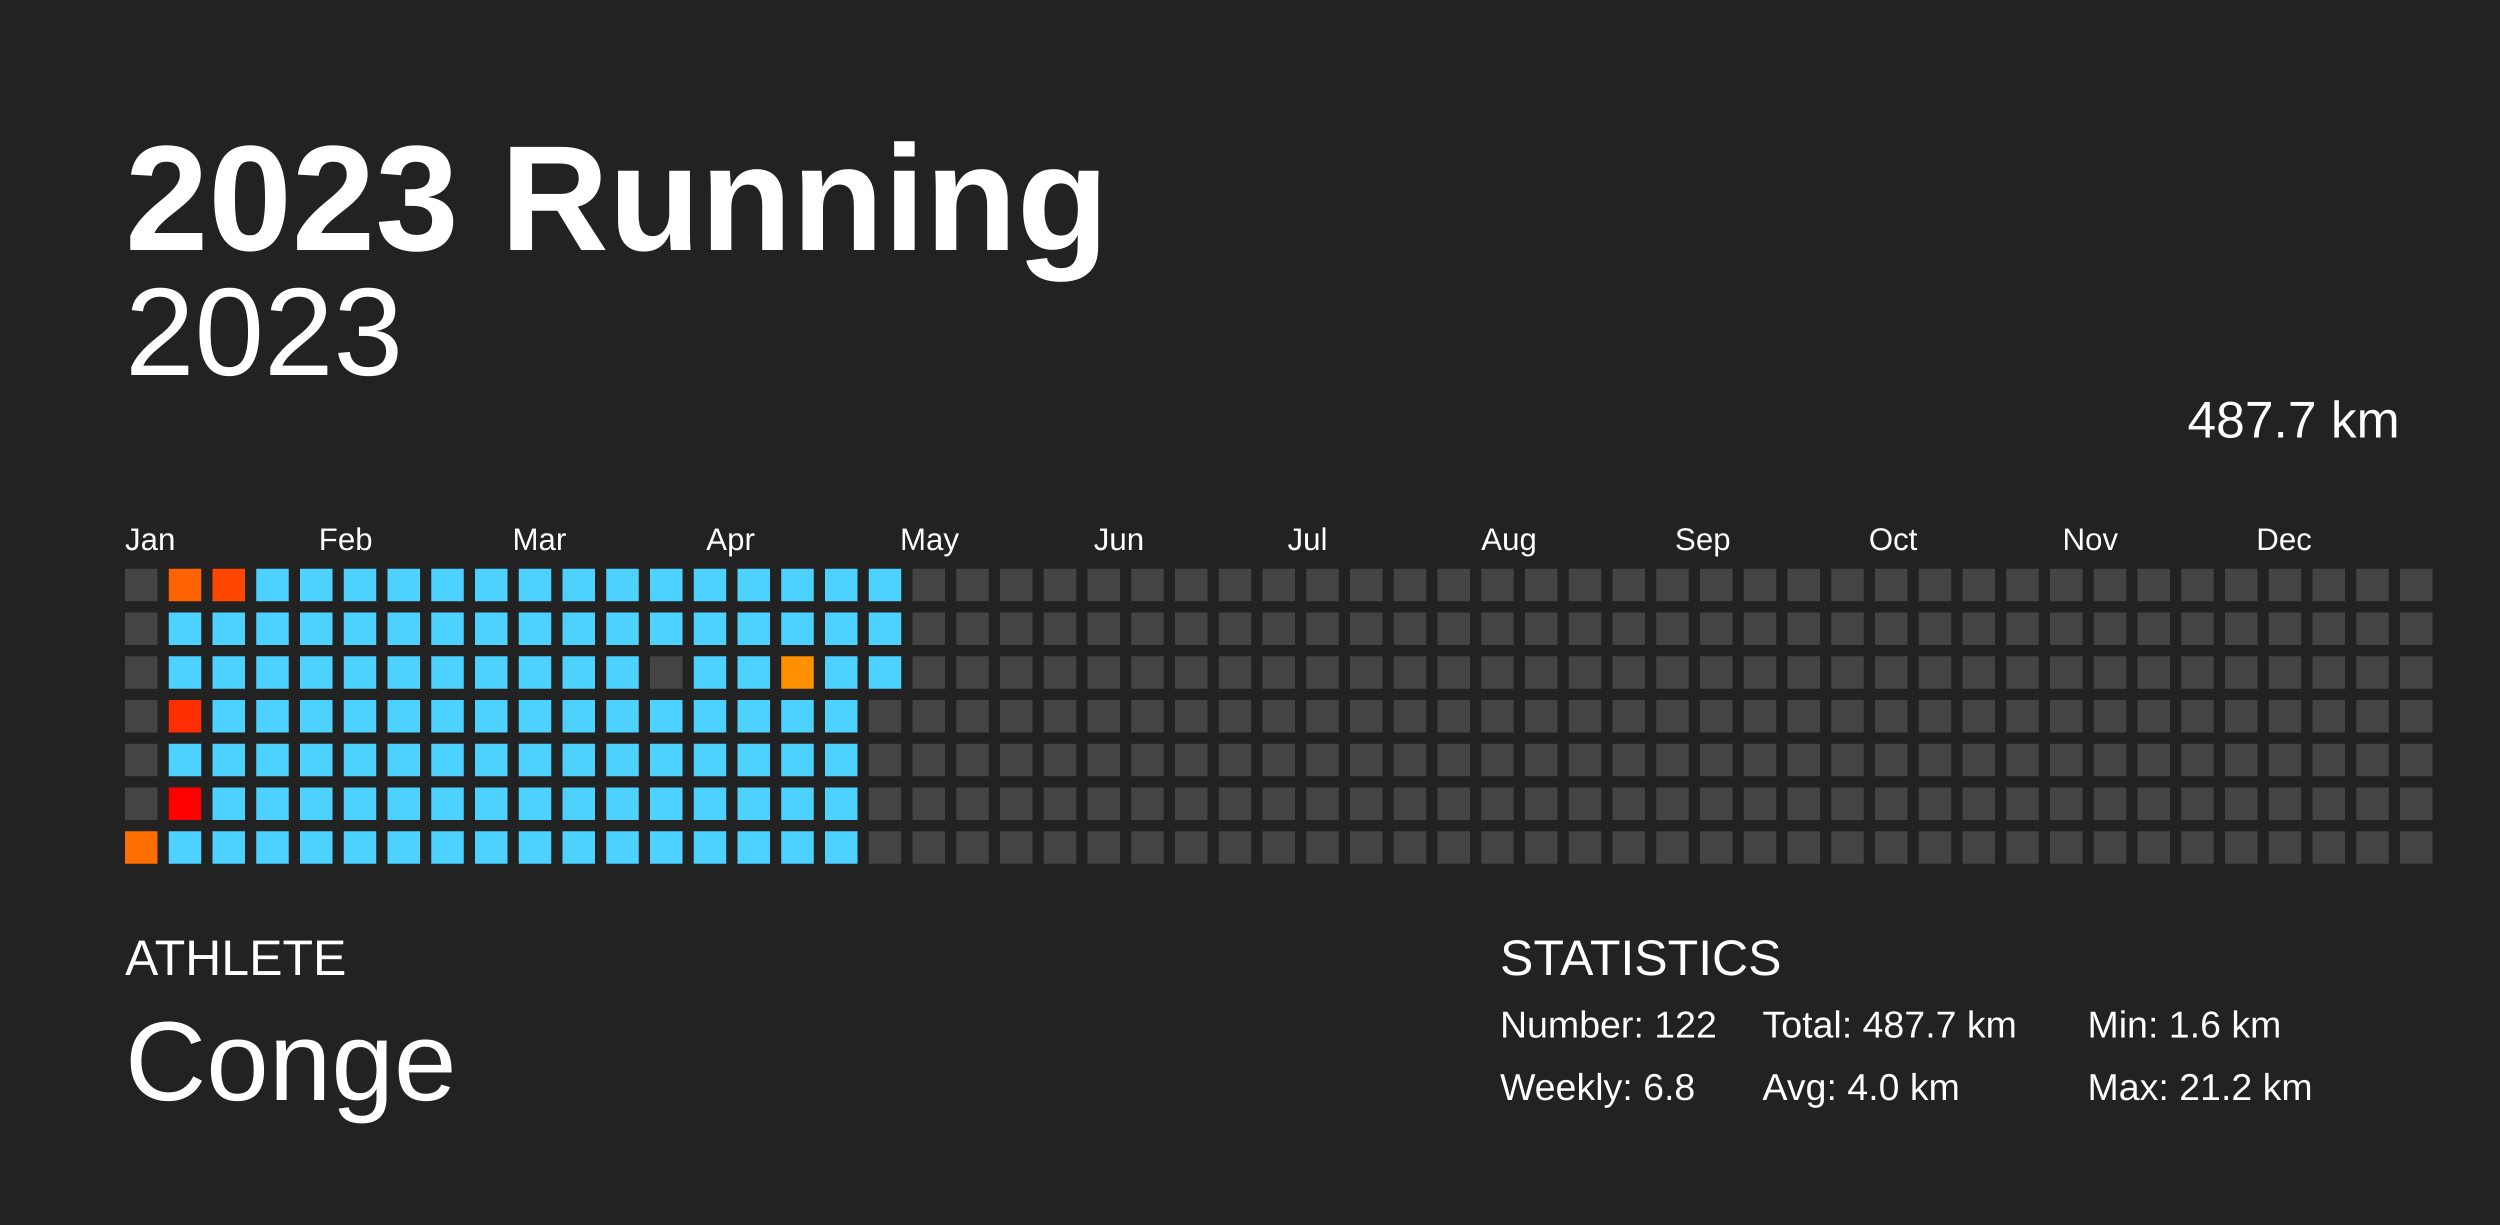
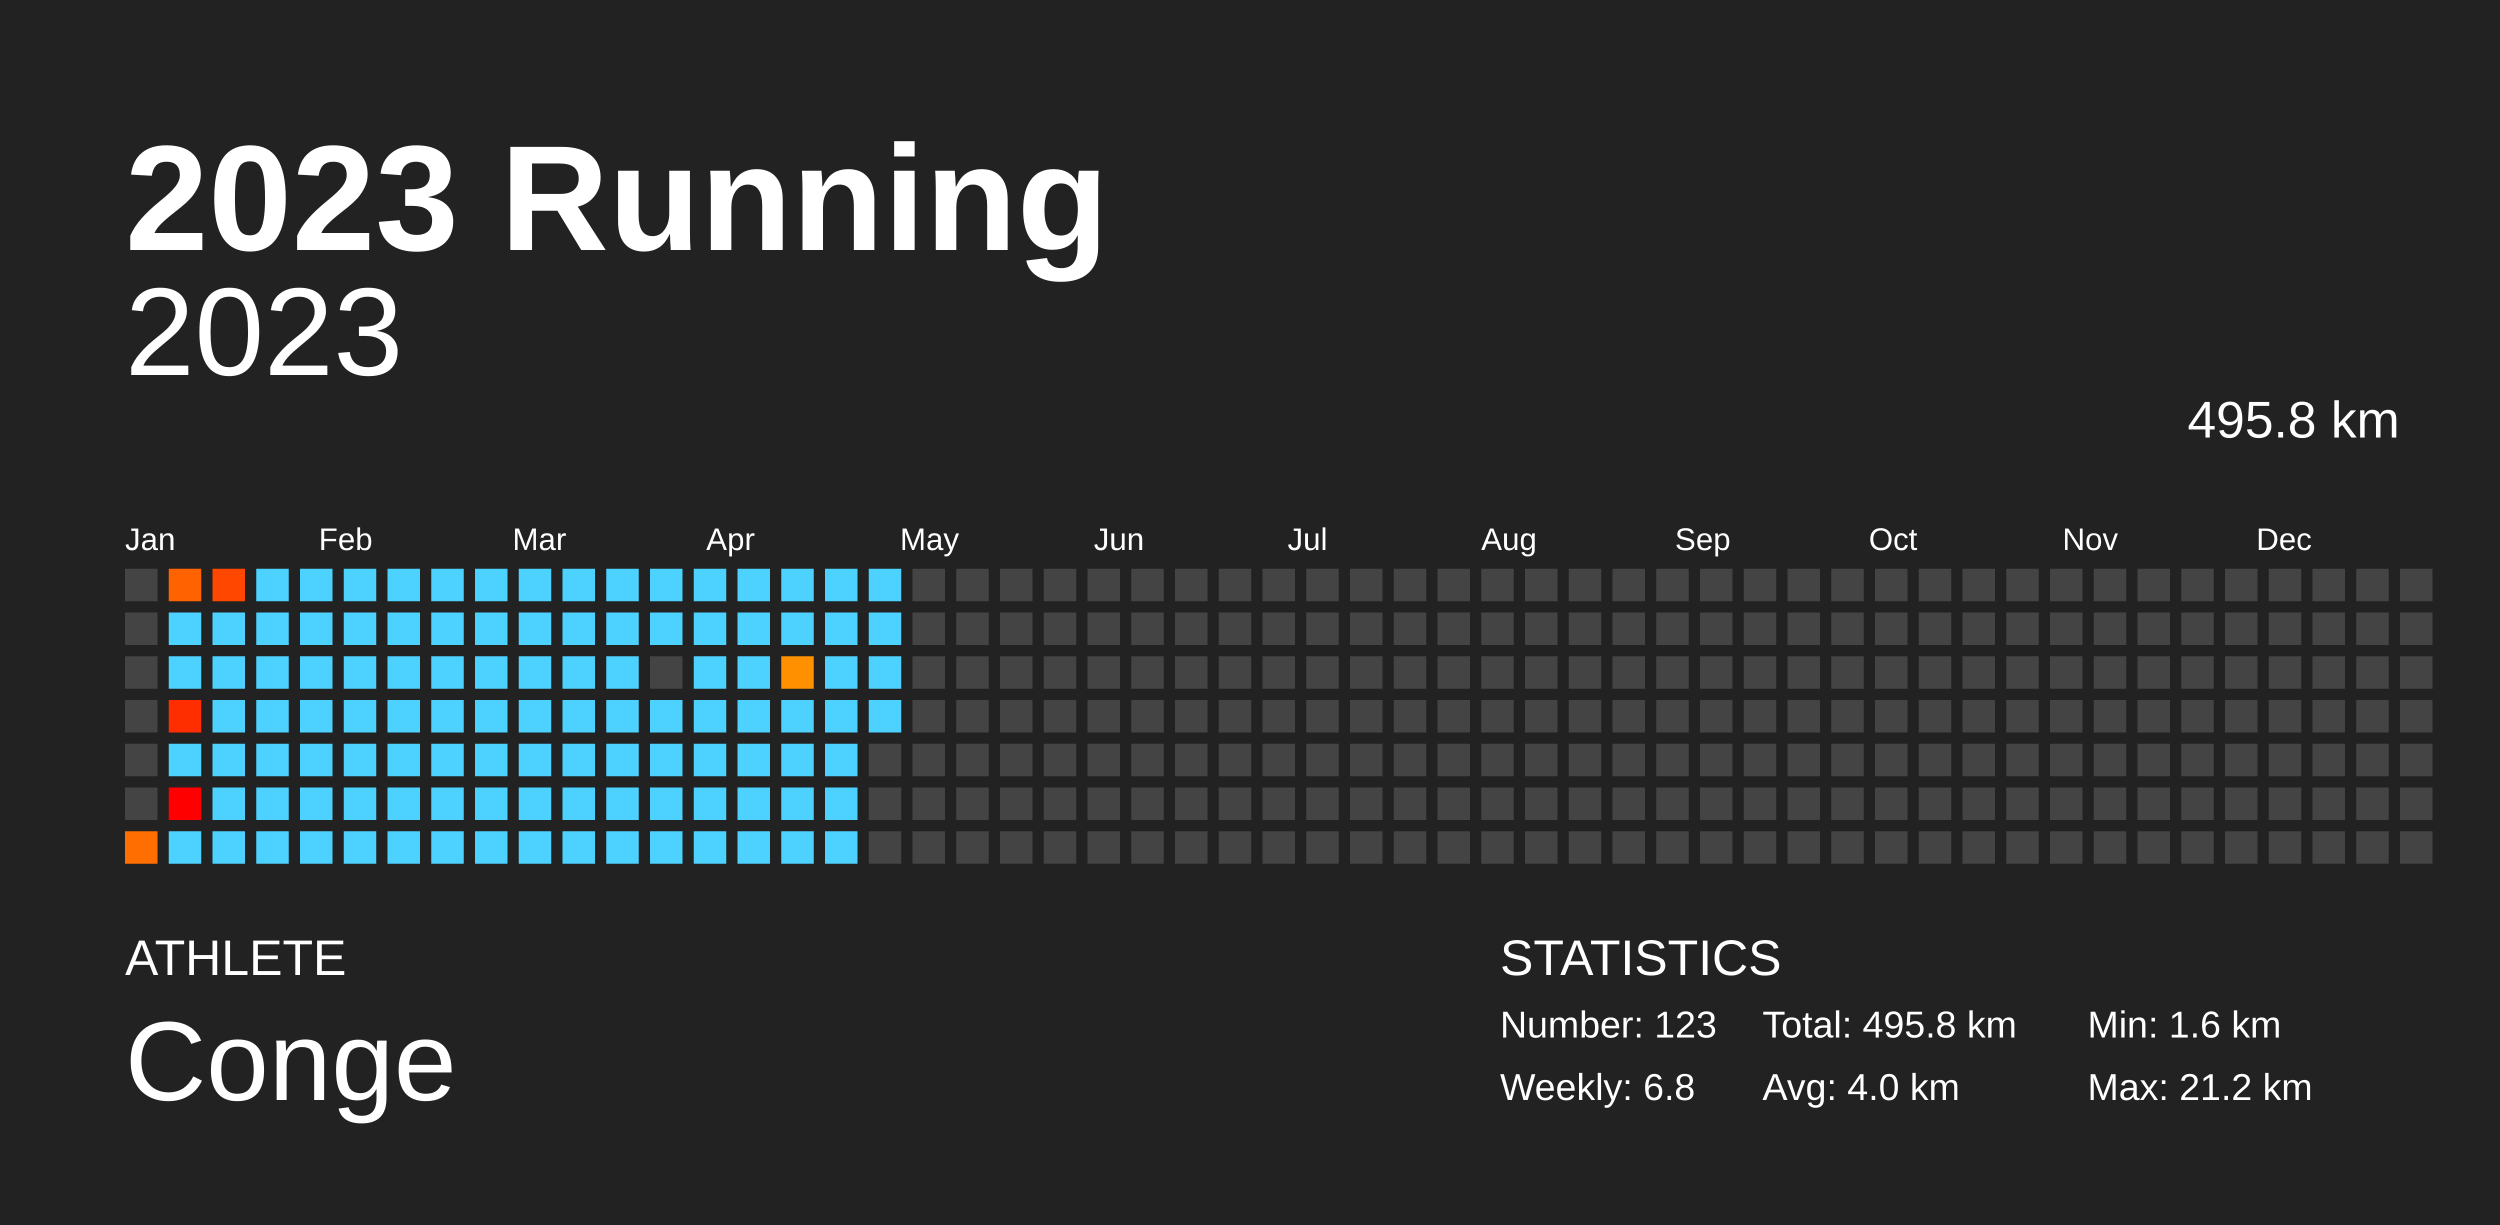
<svg xmlns="http://www.w3.org/2000/svg" baseProfile="full" height="98mm" version="1.1" viewBox="0,0,200,98" width="200mm">
  <defs />
  <rect fill="#222222" height="98" width="200" x="0" y="0" />
  <text fill="#FFFFFF" style="font-size:12px; font-family:Arial; font-weight:bold;" x="10" y="20">2023 Running</text>
  <text fill="#FFFFFF" style="font-size:4px; font-family:Arial" x="10" y="78">ATHLETE</text>
  <text fill="#FFFFFF" style="font-size:9px; font-family:Arial" x="10" y="88">Conge</text>
  <text fill="#FFFFFF" style="font-size:4px; font-family:Arial" x="120" y="78">STATISTICS</text>
-   <text fill="#FFFFFF" style="font-size:3px; font-family:Arial" x="120" y="83">Number: 122</text>
+   <text fill="#FFFFFF" style="font-size:3px; font-family:Arial" x="120" y="83">Number: 123</text>
  <text fill="#FFFFFF" style="font-size:3px; font-family:Arial" x="120" y="88">Weekly: 6.8</text>
-   <text fill="#FFFFFF" style="font-size:3px; font-family:Arial" x="141" y="83">Total: 487.7 km</text>
+   <text fill="#FFFFFF" style="font-size:3px; font-family:Arial" x="141" y="83">Total: 495.8 km</text>
  <text fill="#FFFFFF" style="font-size:3px; font-family:Arial" x="141" y="88">Avg: 4.0 km</text>
  <text fill="#FFFFFF" style="font-size:3px; font-family:Arial" x="167" y="83">Min: 1.6 km</text>
  <text fill="#FFFFFF" style="font-size:3px; font-family:Arial" x="167" y="88">Max: 21.2 km</text>
  <text alignment-baseline="hanging" fill="#FFFFFF" style="font-size:10.0px; font-family:Arial;" x="10" y="30">2023</text>
-   <text alignment-baseline="hanging" fill="#FFFFFF" style="font-size:4.125px; font-family:Arial;" x="175" y="35">487.7 km</text>
+   <text alignment-baseline="hanging" fill="#FFFFFF" style="font-size:4.125px; font-family:Arial;" x="175" y="35">495.8 km</text>
  <text fill="#FFFFFF" style="font-size:2.5px; font-family:Arial" x="10.0" y="44">Jan</text>
  <text fill="#FFFFFF" style="font-size:2.5px; font-family:Arial" x="25.5" y="44">Feb</text>
  <text fill="#FFFFFF" style="font-size:2.5px; font-family:Arial" x="41.0" y="44">Mar</text>
  <text fill="#FFFFFF" style="font-size:2.5px; font-family:Arial" x="56.5" y="44">Apr</text>
  <text fill="#FFFFFF" style="font-size:2.5px; font-family:Arial" x="72.0" y="44">May</text>
  <text fill="#FFFFFF" style="font-size:2.5px; font-family:Arial" x="87.5" y="44">Jun</text>
  <text fill="#FFFFFF" style="font-size:2.5px; font-family:Arial" x="103.0" y="44">Jul</text>
  <text fill="#FFFFFF" style="font-size:2.5px; font-family:Arial" x="118.5" y="44">Aug</text>
  <text fill="#FFFFFF" style="font-size:2.5px; font-family:Arial" x="134.0" y="44">Sep</text>
  <text fill="#FFFFFF" style="font-size:2.5px; font-family:Arial" x="149.5" y="44">Oct</text>
  <text fill="#FFFFFF" style="font-size:2.5px; font-family:Arial" x="165.0" y="44">Nov</text>
  <text fill="#FFFFFF" style="font-size:2.5px; font-family:Arial" x="180.5" y="44">Dec</text>
  <rect fill="#444444" height="2.6" width="2.6" x="10.0" y="45.5" />
  <rect fill="#444444" height="2.6" width="2.6" x="10.0" y="49.0" />
  <rect fill="#444444" height="2.6" width="2.6" x="10.0" y="52.5" />
  <rect fill="#444444" height="2.6" width="2.6" x="10.0" y="56.0" />
  <rect fill="#444444" height="2.6" width="2.6" x="10.0" y="59.5" />
  <rect fill="#444444" height="2.6" width="2.6" x="10.0" y="63.0" />
  <rect fill="#ff6e00" height="2.6" width="2.6" x="10.0" y="66.5" />
  <rect fill="#ff6200" height="2.6" width="2.6" x="13.5" y="45.5" />
  <rect fill="#4dd2ff" height="2.6" width="2.6" x="13.5" y="49.0" />
  <rect fill="#4dd2ff" height="2.6" width="2.6" x="13.5" y="52.5" />
  <rect fill="#ff2e00" height="2.6" width="2.6" x="13.5" y="56.0" />
  <rect fill="#4dd2ff" height="2.6" width="2.6" x="13.5" y="59.5" />
  <rect fill="red" height="2.6" width="2.6" x="13.5" y="63.0" />
  <rect fill="#4dd2ff" height="2.6" width="2.6" x="13.5" y="66.5" />
  <rect fill="#ff4700" height="2.6" width="2.6" x="17.0" y="45.5" />
  <rect fill="#4dd2ff" height="2.6" width="2.6" x="17.0" y="49.0" />
  <rect fill="#4dd2ff" height="2.6" width="2.6" x="17.0" y="52.5" />
  <rect fill="#4dd2ff" height="2.6" width="2.6" x="17.0" y="56.0" />
  <rect fill="#4dd2ff" height="2.6" width="2.6" x="17.0" y="59.5" />
  <rect fill="#4dd2ff" height="2.6" width="2.6" x="17.0" y="63.0" />
  <rect fill="#4dd2ff" height="2.6" width="2.6" x="17.0" y="66.5" />
  <rect fill="#4dd2ff" height="2.6" width="2.6" x="20.5" y="45.5" />
  <rect fill="#4dd2ff" height="2.6" width="2.6" x="20.5" y="49.0" />
  <rect fill="#4dd2ff" height="2.6" width="2.6" x="20.5" y="52.5" />
  <rect fill="#4dd2ff" height="2.6" width="2.6" x="20.5" y="56.0" />
  <rect fill="#4dd2ff" height="2.6" width="2.6" x="20.5" y="59.5" />
  <rect fill="#4dd2ff" height="2.6" width="2.6" x="20.5" y="63.0" />
  <rect fill="#4dd2ff" height="2.6" width="2.6" x="20.5" y="66.5" />
  <rect fill="#4dd2ff" height="2.6" width="2.6" x="24.0" y="45.5" />
  <rect fill="#4dd2ff" height="2.6" width="2.6" x="24.0" y="49.0" />
  <rect fill="#4dd2ff" height="2.6" width="2.6" x="24.0" y="52.5" />
  <rect fill="#4dd2ff" height="2.6" width="2.6" x="24.0" y="56.0" />
  <rect fill="#4dd2ff" height="2.6" width="2.6" x="24.0" y="59.5" />
  <rect fill="#4dd2ff" height="2.6" width="2.6" x="24.0" y="63.0" />
  <rect fill="#4dd2ff" height="2.6" width="2.6" x="24.0" y="66.5" />
  <rect fill="#4dd2ff" height="2.6" width="2.6" x="27.5" y="45.5" />
  <rect fill="#4dd2ff" height="2.6" width="2.6" x="27.5" y="49.0" />
  <rect fill="#4dd2ff" height="2.6" width="2.6" x="27.5" y="52.5" />
  <rect fill="#4dd2ff" height="2.6" width="2.6" x="27.5" y="56.0" />
  <rect fill="#4dd2ff" height="2.6" width="2.6" x="27.5" y="59.5" />
  <rect fill="#4dd2ff" height="2.6" width="2.6" x="27.5" y="63.0" />
  <rect fill="#4dd2ff" height="2.6" width="2.6" x="27.5" y="66.5" />
  <rect fill="#4dd2ff" height="2.6" width="2.6" x="31.0" y="45.5" />
  <rect fill="#4dd2ff" height="2.6" width="2.6" x="31.0" y="49.0" />
  <rect fill="#4dd2ff" height="2.6" width="2.6" x="31.0" y="52.5" />
  <rect fill="#4dd2ff" height="2.6" width="2.6" x="31.0" y="56.0" />
  <rect fill="#4dd2ff" height="2.6" width="2.6" x="31.0" y="59.5" />
  <rect fill="#4dd2ff" height="2.6" width="2.6" x="31.0" y="63.0" />
  <rect fill="#4dd2ff" height="2.6" width="2.6" x="31.0" y="66.5" />
  <rect fill="#4dd2ff" height="2.6" width="2.6" x="34.5" y="45.5" />
  <rect fill="#4dd2ff" height="2.6" width="2.6" x="34.5" y="49.0" />
  <rect fill="#4dd2ff" height="2.6" width="2.6" x="34.5" y="52.5" />
  <rect fill="#4dd2ff" height="2.6" width="2.6" x="34.5" y="56.0" />
  <rect fill="#4dd2ff" height="2.6" width="2.6" x="34.5" y="59.5" />
  <rect fill="#4dd2ff" height="2.6" width="2.6" x="34.5" y="63.0" />
  <rect fill="#4dd2ff" height="2.6" width="2.6" x="34.5" y="66.5" />
  <rect fill="#4dd2ff" height="2.6" width="2.6" x="38.0" y="45.5" />
  <rect fill="#4dd2ff" height="2.6" width="2.6" x="38.0" y="49.0" />
  <rect fill="#4dd2ff" height="2.6" width="2.6" x="38.0" y="52.5" />
  <rect fill="#4dd2ff" height="2.6" width="2.6" x="38.0" y="56.0" />
  <rect fill="#4dd2ff" height="2.6" width="2.6" x="38.0" y="59.5" />
  <rect fill="#4dd2ff" height="2.6" width="2.6" x="38.0" y="63.0" />
  <rect fill="#4dd2ff" height="2.6" width="2.6" x="38.0" y="66.5" />
  <rect fill="#4dd2ff" height="2.6" width="2.6" x="41.5" y="45.5" />
  <rect fill="#4dd2ff" height="2.6" width="2.6" x="41.5" y="49.0" />
  <rect fill="#4dd2ff" height="2.6" width="2.6" x="41.5" y="52.5" />
  <rect fill="#4dd2ff" height="2.6" width="2.6" x="41.5" y="56.0" />
  <rect fill="#4dd2ff" height="2.6" width="2.6" x="41.5" y="59.5" />
  <rect fill="#4dd2ff" height="2.6" width="2.6" x="41.5" y="63.0" />
  <rect fill="#4dd2ff" height="2.6" width="2.6" x="41.5" y="66.5" />
  <rect fill="#4dd2ff" height="2.6" width="2.6" x="45.0" y="45.5" />
  <rect fill="#4dd2ff" height="2.6" width="2.6" x="45.0" y="49.0" />
  <rect fill="#4dd2ff" height="2.6" width="2.6" x="45.0" y="52.5" />
  <rect fill="#4dd2ff" height="2.6" width="2.6" x="45.0" y="56.0" />
  <rect fill="#4dd2ff" height="2.6" width="2.6" x="45.0" y="59.5" />
  <rect fill="#4dd2ff" height="2.6" width="2.6" x="45.0" y="63.0" />
  <rect fill="#4dd2ff" height="2.6" width="2.6" x="45.0" y="66.5" />
  <rect fill="#4dd2ff" height="2.6" width="2.6" x="48.5" y="45.5" />
  <rect fill="#4dd2ff" height="2.6" width="2.6" x="48.5" y="49.0" />
  <rect fill="#4dd2ff" height="2.6" width="2.6" x="48.5" y="52.5" />
  <rect fill="#4dd2ff" height="2.6" width="2.6" x="48.5" y="56.0" />
  <rect fill="#4dd2ff" height="2.6" width="2.6" x="48.5" y="59.5" />
  <rect fill="#4dd2ff" height="2.6" width="2.6" x="48.5" y="63.0" />
  <rect fill="#4dd2ff" height="2.6" width="2.6" x="48.5" y="66.5" />
  <rect fill="#4dd2ff" height="2.6" width="2.6" x="52.0" y="45.5" />
  <rect fill="#4dd2ff" height="2.6" width="2.6" x="52.0" y="49.0" />
  <rect fill="#444444" height="2.6" width="2.6" x="52.0" y="52.5" />
  <rect fill="#4dd2ff" height="2.6" width="2.6" x="52.0" y="56.0" />
  <rect fill="#4dd2ff" height="2.6" width="2.6" x="52.0" y="59.5" />
  <rect fill="#4dd2ff" height="2.6" width="2.6" x="52.0" y="63.0" />
  <rect fill="#4dd2ff" height="2.6" width="2.6" x="52.0" y="66.5" />
  <rect fill="#4dd2ff" height="2.6" width="2.6" x="55.5" y="45.5" />
  <rect fill="#4dd2ff" height="2.6" width="2.6" x="55.5" y="49.0" />
  <rect fill="#4dd2ff" height="2.6" width="2.6" x="55.5" y="52.5" />
  <rect fill="#4dd2ff" height="2.6" width="2.6" x="55.5" y="56.0" />
  <rect fill="#4dd2ff" height="2.6" width="2.6" x="55.5" y="59.5" />
  <rect fill="#4dd2ff" height="2.6" width="2.6" x="55.5" y="63.0" />
  <rect fill="#4dd2ff" height="2.6" width="2.6" x="55.5" y="66.5" />
  <rect fill="#4dd2ff" height="2.6" width="2.6" x="59.0" y="45.5" />
  <rect fill="#4dd2ff" height="2.6" width="2.6" x="59.0" y="49.0" />
  <rect fill="#4dd2ff" height="2.6" width="2.6" x="59.0" y="52.5" />
  <rect fill="#4dd2ff" height="2.6" width="2.6" x="59.0" y="56.0" />
  <rect fill="#4dd2ff" height="2.6" width="2.6" x="59.0" y="59.5" />
  <rect fill="#4dd2ff" height="2.6" width="2.6" x="59.0" y="63.0" />
  <rect fill="#4dd2ff" height="2.6" width="2.6" x="59.0" y="66.5" />
  <rect fill="#4dd2ff" height="2.6" width="2.6" x="62.5" y="45.5" />
  <rect fill="#4dd2ff" height="2.6" width="2.6" x="62.5" y="49.0" />
  <rect fill="#ff9100" height="2.6" width="2.6" x="62.5" y="52.5" />
  <rect fill="#4dd2ff" height="2.6" width="2.6" x="62.5" y="56.0" />
  <rect fill="#4dd2ff" height="2.6" width="2.6" x="62.5" y="59.5" />
  <rect fill="#4dd2ff" height="2.6" width="2.6" x="62.5" y="63.0" />
  <rect fill="#4dd2ff" height="2.6" width="2.6" x="62.5" y="66.5" />
  <rect fill="#4dd2ff" height="2.6" width="2.6" x="66.0" y="45.5" />
  <rect fill="#4dd2ff" height="2.6" width="2.6" x="66.0" y="49.0" />
  <rect fill="#4dd2ff" height="2.6" width="2.6" x="66.0" y="52.5" />
  <rect fill="#4dd2ff" height="2.6" width="2.6" x="66.0" y="56.0" />
  <rect fill="#4dd2ff" height="2.6" width="2.6" x="66.0" y="59.5" />
  <rect fill="#4dd2ff" height="2.6" width="2.6" x="66.0" y="63.0" />
  <rect fill="#4dd2ff" height="2.6" width="2.6" x="66.0" y="66.5" />
  <rect fill="#4dd2ff" height="2.6" width="2.6" x="69.5" y="45.5" />
  <rect fill="#4dd2ff" height="2.6" width="2.6" x="69.5" y="49.0" />
  <rect fill="#4dd2ff" height="2.6" width="2.6" x="69.5" y="52.5" />
-   <rect fill="#444444" height="2.6" width="2.6" x="69.5" y="56.0" />
+   <rect fill="#4dd2ff" height="2.6" width="2.6" x="69.5" y="56.0" />
  <rect fill="#444444" height="2.6" width="2.6" x="69.5" y="59.5" />
  <rect fill="#444444" height="2.6" width="2.6" x="69.5" y="63.0" />
  <rect fill="#444444" height="2.6" width="2.6" x="69.5" y="66.5" />
  <rect fill="#444444" height="2.6" width="2.6" x="73.0" y="45.5" />
  <rect fill="#444444" height="2.6" width="2.6" x="73.0" y="49.0" />
  <rect fill="#444444" height="2.6" width="2.6" x="73.0" y="52.5" />
  <rect fill="#444444" height="2.6" width="2.6" x="73.0" y="56.0" />
  <rect fill="#444444" height="2.6" width="2.6" x="73.0" y="59.5" />
  <rect fill="#444444" height="2.6" width="2.6" x="73.0" y="63.0" />
  <rect fill="#444444" height="2.6" width="2.6" x="73.0" y="66.5" />
  <rect fill="#444444" height="2.6" width="2.6" x="76.5" y="45.5" />
  <rect fill="#444444" height="2.6" width="2.6" x="76.5" y="49.0" />
  <rect fill="#444444" height="2.6" width="2.6" x="76.5" y="52.5" />
  <rect fill="#444444" height="2.6" width="2.6" x="76.5" y="56.0" />
  <rect fill="#444444" height="2.6" width="2.6" x="76.5" y="59.5" />
  <rect fill="#444444" height="2.6" width="2.6" x="76.5" y="63.0" />
  <rect fill="#444444" height="2.6" width="2.6" x="76.5" y="66.5" />
  <rect fill="#444444" height="2.6" width="2.6" x="80.0" y="45.5" />
  <rect fill="#444444" height="2.6" width="2.6" x="80.0" y="49.0" />
  <rect fill="#444444" height="2.6" width="2.6" x="80.0" y="52.5" />
  <rect fill="#444444" height="2.6" width="2.6" x="80.0" y="56.0" />
  <rect fill="#444444" height="2.6" width="2.6" x="80.0" y="59.5" />
  <rect fill="#444444" height="2.6" width="2.6" x="80.0" y="63.0" />
  <rect fill="#444444" height="2.6" width="2.6" x="80.0" y="66.5" />
  <rect fill="#444444" height="2.6" width="2.6" x="83.5" y="45.5" />
  <rect fill="#444444" height="2.6" width="2.6" x="83.5" y="49.0" />
  <rect fill="#444444" height="2.6" width="2.6" x="83.5" y="52.5" />
  <rect fill="#444444" height="2.6" width="2.6" x="83.5" y="56.0" />
  <rect fill="#444444" height="2.6" width="2.6" x="83.5" y="59.5" />
  <rect fill="#444444" height="2.6" width="2.6" x="83.5" y="63.0" />
  <rect fill="#444444" height="2.6" width="2.6" x="83.5" y="66.5" />
  <rect fill="#444444" height="2.6" width="2.6" x="87.0" y="45.5" />
  <rect fill="#444444" height="2.6" width="2.6" x="87.0" y="49.0" />
  <rect fill="#444444" height="2.6" width="2.6" x="87.0" y="52.5" />
  <rect fill="#444444" height="2.6" width="2.6" x="87.0" y="56.0" />
  <rect fill="#444444" height="2.6" width="2.6" x="87.0" y="59.5" />
  <rect fill="#444444" height="2.6" width="2.6" x="87.0" y="63.0" />
  <rect fill="#444444" height="2.6" width="2.6" x="87.0" y="66.5" />
  <rect fill="#444444" height="2.6" width="2.6" x="90.5" y="45.5" />
  <rect fill="#444444" height="2.6" width="2.6" x="90.5" y="49.0" />
  <rect fill="#444444" height="2.6" width="2.6" x="90.5" y="52.5" />
  <rect fill="#444444" height="2.6" width="2.6" x="90.5" y="56.0" />
  <rect fill="#444444" height="2.6" width="2.6" x="90.5" y="59.5" />
  <rect fill="#444444" height="2.6" width="2.6" x="90.5" y="63.0" />
  <rect fill="#444444" height="2.6" width="2.6" x="90.5" y="66.5" />
  <rect fill="#444444" height="2.6" width="2.6" x="94.0" y="45.5" />
  <rect fill="#444444" height="2.6" width="2.6" x="94.0" y="49.0" />
  <rect fill="#444444" height="2.6" width="2.6" x="94.0" y="52.5" />
  <rect fill="#444444" height="2.6" width="2.6" x="94.0" y="56.0" />
  <rect fill="#444444" height="2.6" width="2.6" x="94.0" y="59.5" />
  <rect fill="#444444" height="2.6" width="2.6" x="94.0" y="63.0" />
  <rect fill="#444444" height="2.6" width="2.6" x="94.0" y="66.5" />
  <rect fill="#444444" height="2.6" width="2.6" x="97.5" y="45.5" />
  <rect fill="#444444" height="2.6" width="2.6" x="97.5" y="49.0" />
  <rect fill="#444444" height="2.6" width="2.6" x="97.5" y="52.5" />
  <rect fill="#444444" height="2.6" width="2.6" x="97.5" y="56.0" />
  <rect fill="#444444" height="2.6" width="2.6" x="97.5" y="59.5" />
  <rect fill="#444444" height="2.6" width="2.6" x="97.5" y="63.0" />
  <rect fill="#444444" height="2.6" width="2.6" x="97.5" y="66.5" />
  <rect fill="#444444" height="2.6" width="2.6" x="101.0" y="45.5" />
  <rect fill="#444444" height="2.6" width="2.6" x="101.0" y="49.0" />
  <rect fill="#444444" height="2.6" width="2.6" x="101.0" y="52.5" />
  <rect fill="#444444" height="2.6" width="2.6" x="101.0" y="56.0" />
  <rect fill="#444444" height="2.6" width="2.6" x="101.0" y="59.5" />
  <rect fill="#444444" height="2.6" width="2.6" x="101.0" y="63.0" />
  <rect fill="#444444" height="2.6" width="2.6" x="101.0" y="66.5" />
  <rect fill="#444444" height="2.6" width="2.6" x="104.5" y="45.5" />
  <rect fill="#444444" height="2.6" width="2.6" x="104.5" y="49.0" />
  <rect fill="#444444" height="2.6" width="2.6" x="104.5" y="52.5" />
  <rect fill="#444444" height="2.6" width="2.6" x="104.5" y="56.0" />
  <rect fill="#444444" height="2.6" width="2.6" x="104.5" y="59.5" />
  <rect fill="#444444" height="2.6" width="2.6" x="104.5" y="63.0" />
  <rect fill="#444444" height="2.6" width="2.6" x="104.5" y="66.5" />
  <rect fill="#444444" height="2.6" width="2.6" x="108.0" y="45.5" />
  <rect fill="#444444" height="2.6" width="2.6" x="108.0" y="49.0" />
  <rect fill="#444444" height="2.6" width="2.6" x="108.0" y="52.5" />
  <rect fill="#444444" height="2.6" width="2.6" x="108.0" y="56.0" />
  <rect fill="#444444" height="2.6" width="2.6" x="108.0" y="59.5" />
  <rect fill="#444444" height="2.6" width="2.6" x="108.0" y="63.0" />
  <rect fill="#444444" height="2.6" width="2.6" x="108.0" y="66.5" />
  <rect fill="#444444" height="2.6" width="2.6" x="111.5" y="45.5" />
  <rect fill="#444444" height="2.6" width="2.6" x="111.5" y="49.0" />
  <rect fill="#444444" height="2.6" width="2.6" x="111.5" y="52.5" />
  <rect fill="#444444" height="2.6" width="2.6" x="111.5" y="56.0" />
  <rect fill="#444444" height="2.6" width="2.6" x="111.5" y="59.5" />
  <rect fill="#444444" height="2.6" width="2.6" x="111.5" y="63.0" />
  <rect fill="#444444" height="2.6" width="2.6" x="111.5" y="66.5" />
  <rect fill="#444444" height="2.6" width="2.6" x="115.0" y="45.5" />
  <rect fill="#444444" height="2.6" width="2.6" x="115.0" y="49.0" />
  <rect fill="#444444" height="2.6" width="2.6" x="115.0" y="52.5" />
  <rect fill="#444444" height="2.6" width="2.6" x="115.0" y="56.0" />
  <rect fill="#444444" height="2.6" width="2.6" x="115.0" y="59.5" />
  <rect fill="#444444" height="2.6" width="2.6" x="115.0" y="63.0" />
  <rect fill="#444444" height="2.6" width="2.6" x="115.0" y="66.5" />
  <rect fill="#444444" height="2.6" width="2.6" x="118.5" y="45.5" />
  <rect fill="#444444" height="2.6" width="2.6" x="118.5" y="49.0" />
  <rect fill="#444444" height="2.6" width="2.6" x="118.5" y="52.5" />
  <rect fill="#444444" height="2.6" width="2.6" x="118.5" y="56.0" />
  <rect fill="#444444" height="2.6" width="2.6" x="118.5" y="59.5" />
  <rect fill="#444444" height="2.6" width="2.6" x="118.5" y="63.0" />
  <rect fill="#444444" height="2.6" width="2.6" x="118.5" y="66.5" />
  <rect fill="#444444" height="2.6" width="2.6" x="122.0" y="45.5" />
  <rect fill="#444444" height="2.6" width="2.6" x="122.0" y="49.0" />
  <rect fill="#444444" height="2.6" width="2.6" x="122.0" y="52.5" />
  <rect fill="#444444" height="2.6" width="2.6" x="122.0" y="56.0" />
  <rect fill="#444444" height="2.6" width="2.6" x="122.0" y="59.5" />
  <rect fill="#444444" height="2.6" width="2.6" x="122.0" y="63.0" />
  <rect fill="#444444" height="2.6" width="2.6" x="122.0" y="66.5" />
  <rect fill="#444444" height="2.6" width="2.6" x="125.5" y="45.5" />
  <rect fill="#444444" height="2.6" width="2.6" x="125.5" y="49.0" />
  <rect fill="#444444" height="2.6" width="2.6" x="125.5" y="52.5" />
  <rect fill="#444444" height="2.6" width="2.6" x="125.5" y="56.0" />
  <rect fill="#444444" height="2.6" width="2.6" x="125.5" y="59.5" />
  <rect fill="#444444" height="2.6" width="2.6" x="125.5" y="63.0" />
  <rect fill="#444444" height="2.6" width="2.6" x="125.5" y="66.5" />
  <rect fill="#444444" height="2.6" width="2.6" x="129.0" y="45.5" />
  <rect fill="#444444" height="2.6" width="2.6" x="129.0" y="49.0" />
  <rect fill="#444444" height="2.6" width="2.6" x="129.0" y="52.5" />
  <rect fill="#444444" height="2.6" width="2.6" x="129.0" y="56.0" />
  <rect fill="#444444" height="2.6" width="2.6" x="129.0" y="59.5" />
  <rect fill="#444444" height="2.6" width="2.6" x="129.0" y="63.0" />
  <rect fill="#444444" height="2.6" width="2.6" x="129.0" y="66.5" />
  <rect fill="#444444" height="2.6" width="2.6" x="132.5" y="45.5" />
  <rect fill="#444444" height="2.6" width="2.6" x="132.5" y="49.0" />
  <rect fill="#444444" height="2.6" width="2.6" x="132.5" y="52.5" />
  <rect fill="#444444" height="2.6" width="2.6" x="132.5" y="56.0" />
  <rect fill="#444444" height="2.6" width="2.6" x="132.5" y="59.5" />
  <rect fill="#444444" height="2.6" width="2.6" x="132.5" y="63.0" />
  <rect fill="#444444" height="2.6" width="2.6" x="132.5" y="66.5" />
  <rect fill="#444444" height="2.6" width="2.6" x="136.0" y="45.5" />
  <rect fill="#444444" height="2.6" width="2.6" x="136.0" y="49.0" />
  <rect fill="#444444" height="2.6" width="2.6" x="136.0" y="52.5" />
  <rect fill="#444444" height="2.6" width="2.6" x="136.0" y="56.0" />
  <rect fill="#444444" height="2.6" width="2.6" x="136.0" y="59.5" />
  <rect fill="#444444" height="2.6" width="2.6" x="136.0" y="63.0" />
  <rect fill="#444444" height="2.6" width="2.6" x="136.0" y="66.5" />
  <rect fill="#444444" height="2.6" width="2.6" x="139.5" y="45.5" />
  <rect fill="#444444" height="2.6" width="2.6" x="139.5" y="49.0" />
  <rect fill="#444444" height="2.6" width="2.6" x="139.5" y="52.5" />
  <rect fill="#444444" height="2.6" width="2.6" x="139.5" y="56.0" />
  <rect fill="#444444" height="2.6" width="2.6" x="139.5" y="59.5" />
  <rect fill="#444444" height="2.6" width="2.6" x="139.5" y="63.0" />
  <rect fill="#444444" height="2.6" width="2.6" x="139.5" y="66.5" />
  <rect fill="#444444" height="2.6" width="2.6" x="143.0" y="45.5" />
  <rect fill="#444444" height="2.6" width="2.6" x="143.0" y="49.0" />
  <rect fill="#444444" height="2.6" width="2.6" x="143.0" y="52.5" />
  <rect fill="#444444" height="2.6" width="2.6" x="143.0" y="56.0" />
  <rect fill="#444444" height="2.6" width="2.6" x="143.0" y="59.5" />
  <rect fill="#444444" height="2.6" width="2.6" x="143.0" y="63.0" />
  <rect fill="#444444" height="2.6" width="2.6" x="143.0" y="66.5" />
  <rect fill="#444444" height="2.6" width="2.6" x="146.5" y="45.5" />
  <rect fill="#444444" height="2.6" width="2.6" x="146.5" y="49.0" />
  <rect fill="#444444" height="2.6" width="2.6" x="146.5" y="52.5" />
  <rect fill="#444444" height="2.6" width="2.6" x="146.5" y="56.0" />
  <rect fill="#444444" height="2.6" width="2.6" x="146.5" y="59.5" />
  <rect fill="#444444" height="2.6" width="2.6" x="146.5" y="63.0" />
  <rect fill="#444444" height="2.6" width="2.6" x="146.5" y="66.5" />
  <rect fill="#444444" height="2.6" width="2.6" x="150.0" y="45.5" />
  <rect fill="#444444" height="2.6" width="2.6" x="150.0" y="49.0" />
  <rect fill="#444444" height="2.6" width="2.6" x="150.0" y="52.5" />
  <rect fill="#444444" height="2.6" width="2.6" x="150.0" y="56.0" />
  <rect fill="#444444" height="2.6" width="2.6" x="150.0" y="59.5" />
  <rect fill="#444444" height="2.6" width="2.6" x="150.0" y="63.0" />
  <rect fill="#444444" height="2.6" width="2.6" x="150.0" y="66.5" />
  <rect fill="#444444" height="2.6" width="2.6" x="153.5" y="45.5" />
  <rect fill="#444444" height="2.6" width="2.6" x="153.5" y="49.0" />
  <rect fill="#444444" height="2.6" width="2.6" x="153.5" y="52.5" />
  <rect fill="#444444" height="2.6" width="2.6" x="153.5" y="56.0" />
  <rect fill="#444444" height="2.6" width="2.6" x="153.5" y="59.5" />
  <rect fill="#444444" height="2.6" width="2.6" x="153.5" y="63.0" />
  <rect fill="#444444" height="2.6" width="2.6" x="153.5" y="66.5" />
  <rect fill="#444444" height="2.6" width="2.6" x="157.0" y="45.5" />
  <rect fill="#444444" height="2.6" width="2.6" x="157.0" y="49.0" />
  <rect fill="#444444" height="2.6" width="2.6" x="157.0" y="52.5" />
  <rect fill="#444444" height="2.6" width="2.6" x="157.0" y="56.0" />
  <rect fill="#444444" height="2.6" width="2.6" x="157.0" y="59.5" />
  <rect fill="#444444" height="2.6" width="2.6" x="157.0" y="63.0" />
  <rect fill="#444444" height="2.6" width="2.6" x="157.0" y="66.5" />
  <rect fill="#444444" height="2.6" width="2.6" x="160.5" y="45.5" />
  <rect fill="#444444" height="2.6" width="2.6" x="160.5" y="49.0" />
  <rect fill="#444444" height="2.6" width="2.6" x="160.5" y="52.5" />
  <rect fill="#444444" height="2.6" width="2.6" x="160.5" y="56.0" />
  <rect fill="#444444" height="2.6" width="2.6" x="160.5" y="59.5" />
  <rect fill="#444444" height="2.6" width="2.6" x="160.5" y="63.0" />
  <rect fill="#444444" height="2.6" width="2.6" x="160.5" y="66.5" />
  <rect fill="#444444" height="2.6" width="2.6" x="164.0" y="45.5" />
  <rect fill="#444444" height="2.6" width="2.6" x="164.0" y="49.0" />
  <rect fill="#444444" height="2.6" width="2.6" x="164.0" y="52.5" />
  <rect fill="#444444" height="2.6" width="2.6" x="164.0" y="56.0" />
  <rect fill="#444444" height="2.6" width="2.6" x="164.0" y="59.5" />
  <rect fill="#444444" height="2.6" width="2.6" x="164.0" y="63.0" />
  <rect fill="#444444" height="2.6" width="2.6" x="164.0" y="66.5" />
  <rect fill="#444444" height="2.6" width="2.6" x="167.5" y="45.5" />
  <rect fill="#444444" height="2.6" width="2.6" x="167.5" y="49.0" />
  <rect fill="#444444" height="2.6" width="2.6" x="167.5" y="52.5" />
  <rect fill="#444444" height="2.6" width="2.6" x="167.5" y="56.0" />
  <rect fill="#444444" height="2.6" width="2.6" x="167.5" y="59.5" />
  <rect fill="#444444" height="2.6" width="2.6" x="167.5" y="63.0" />
  <rect fill="#444444" height="2.6" width="2.6" x="167.5" y="66.5" />
  <rect fill="#444444" height="2.6" width="2.6" x="171.0" y="45.5" />
  <rect fill="#444444" height="2.6" width="2.6" x="171.0" y="49.0" />
  <rect fill="#444444" height="2.6" width="2.6" x="171.0" y="52.5" />
  <rect fill="#444444" height="2.6" width="2.6" x="171.0" y="56.0" />
  <rect fill="#444444" height="2.6" width="2.6" x="171.0" y="59.5" />
  <rect fill="#444444" height="2.6" width="2.6" x="171.0" y="63.0" />
  <rect fill="#444444" height="2.6" width="2.6" x="171.0" y="66.5" />
  <rect fill="#444444" height="2.6" width="2.6" x="174.5" y="45.5" />
  <rect fill="#444444" height="2.6" width="2.6" x="174.5" y="49.0" />
  <rect fill="#444444" height="2.6" width="2.6" x="174.5" y="52.5" />
  <rect fill="#444444" height="2.6" width="2.6" x="174.5" y="56.0" />
  <rect fill="#444444" height="2.6" width="2.6" x="174.5" y="59.5" />
  <rect fill="#444444" height="2.6" width="2.6" x="174.5" y="63.0" />
  <rect fill="#444444" height="2.6" width="2.6" x="174.5" y="66.5" />
  <rect fill="#444444" height="2.6" width="2.6" x="178.0" y="45.5" />
  <rect fill="#444444" height="2.6" width="2.6" x="178.0" y="49.0" />
  <rect fill="#444444" height="2.6" width="2.6" x="178.0" y="52.5" />
  <rect fill="#444444" height="2.6" width="2.6" x="178.0" y="56.0" />
  <rect fill="#444444" height="2.6" width="2.6" x="178.0" y="59.5" />
  <rect fill="#444444" height="2.6" width="2.6" x="178.0" y="63.0" />
  <rect fill="#444444" height="2.6" width="2.6" x="178.0" y="66.5" />
  <rect fill="#444444" height="2.6" width="2.6" x="181.5" y="45.5" />
  <rect fill="#444444" height="2.6" width="2.6" x="181.5" y="49.0" />
  <rect fill="#444444" height="2.6" width="2.6" x="181.5" y="52.5" />
  <rect fill="#444444" height="2.6" width="2.6" x="181.5" y="56.0" />
  <rect fill="#444444" height="2.6" width="2.6" x="181.5" y="59.5" />
  <rect fill="#444444" height="2.6" width="2.6" x="181.5" y="63.0" />
  <rect fill="#444444" height="2.6" width="2.6" x="181.5" y="66.5" />
  <rect fill="#444444" height="2.6" width="2.6" x="185.0" y="45.5" />
  <rect fill="#444444" height="2.6" width="2.6" x="185.0" y="49.0" />
  <rect fill="#444444" height="2.6" width="2.6" x="185.0" y="52.5" />
  <rect fill="#444444" height="2.6" width="2.6" x="185.0" y="56.0" />
  <rect fill="#444444" height="2.6" width="2.6" x="185.0" y="59.5" />
  <rect fill="#444444" height="2.6" width="2.6" x="185.0" y="63.0" />
  <rect fill="#444444" height="2.6" width="2.6" x="185.0" y="66.5" />
  <rect fill="#444444" height="2.6" width="2.6" x="188.5" y="45.5" />
  <rect fill="#444444" height="2.6" width="2.6" x="188.5" y="49.0" />
  <rect fill="#444444" height="2.6" width="2.6" x="188.5" y="52.5" />
  <rect fill="#444444" height="2.6" width="2.6" x="188.5" y="56.0" />
  <rect fill="#444444" height="2.6" width="2.6" x="188.5" y="59.5" />
  <rect fill="#444444" height="2.6" width="2.6" x="188.5" y="63.0" />
  <rect fill="#444444" height="2.6" width="2.6" x="188.5" y="66.5" />
  <rect fill="#444444" height="2.6" width="2.6" x="192.0" y="45.5" />
  <rect fill="#444444" height="2.6" width="2.6" x="192.0" y="49.0" />
  <rect fill="#444444" height="2.6" width="2.6" x="192.0" y="52.5" />
  <rect fill="#444444" height="2.6" width="2.6" x="192.0" y="56.0" />
  <rect fill="#444444" height="2.6" width="2.6" x="192.0" y="59.5" />
  <rect fill="#444444" height="2.6" width="2.6" x="192.0" y="63.0" />
  <rect fill="#444444" height="2.6" width="2.6" x="192.0" y="66.5" />
</svg>
